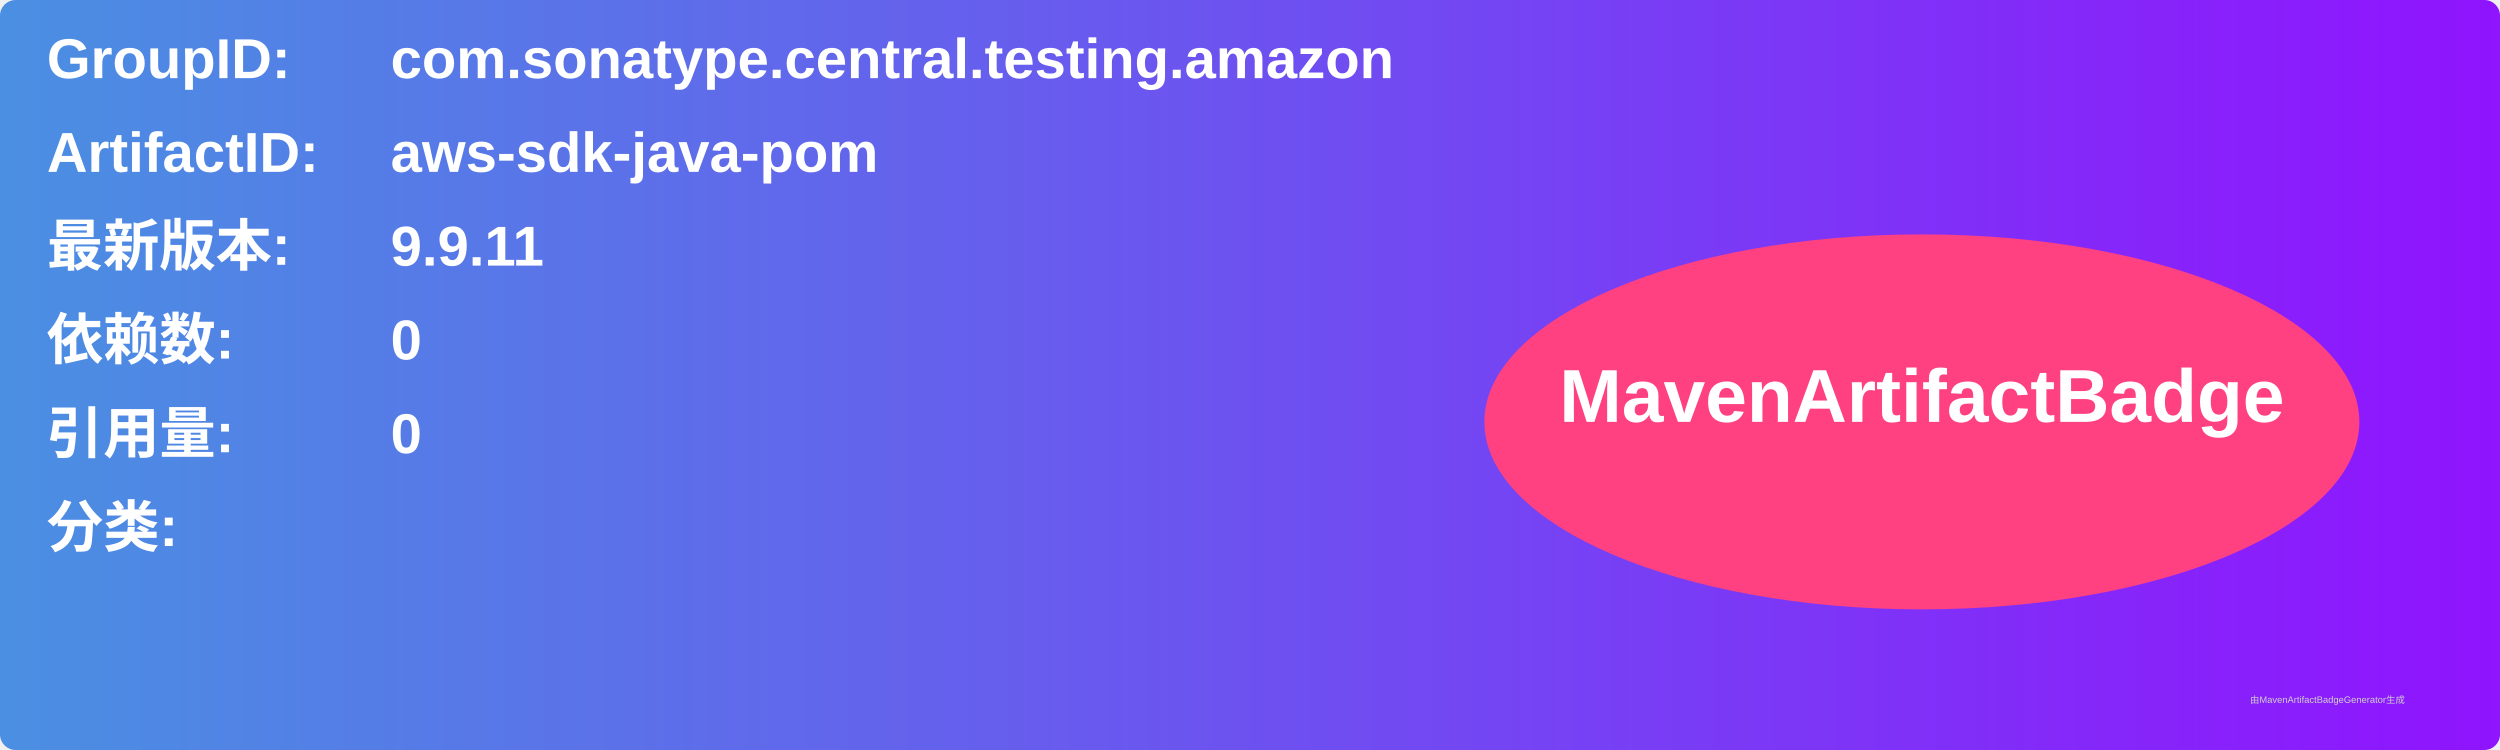
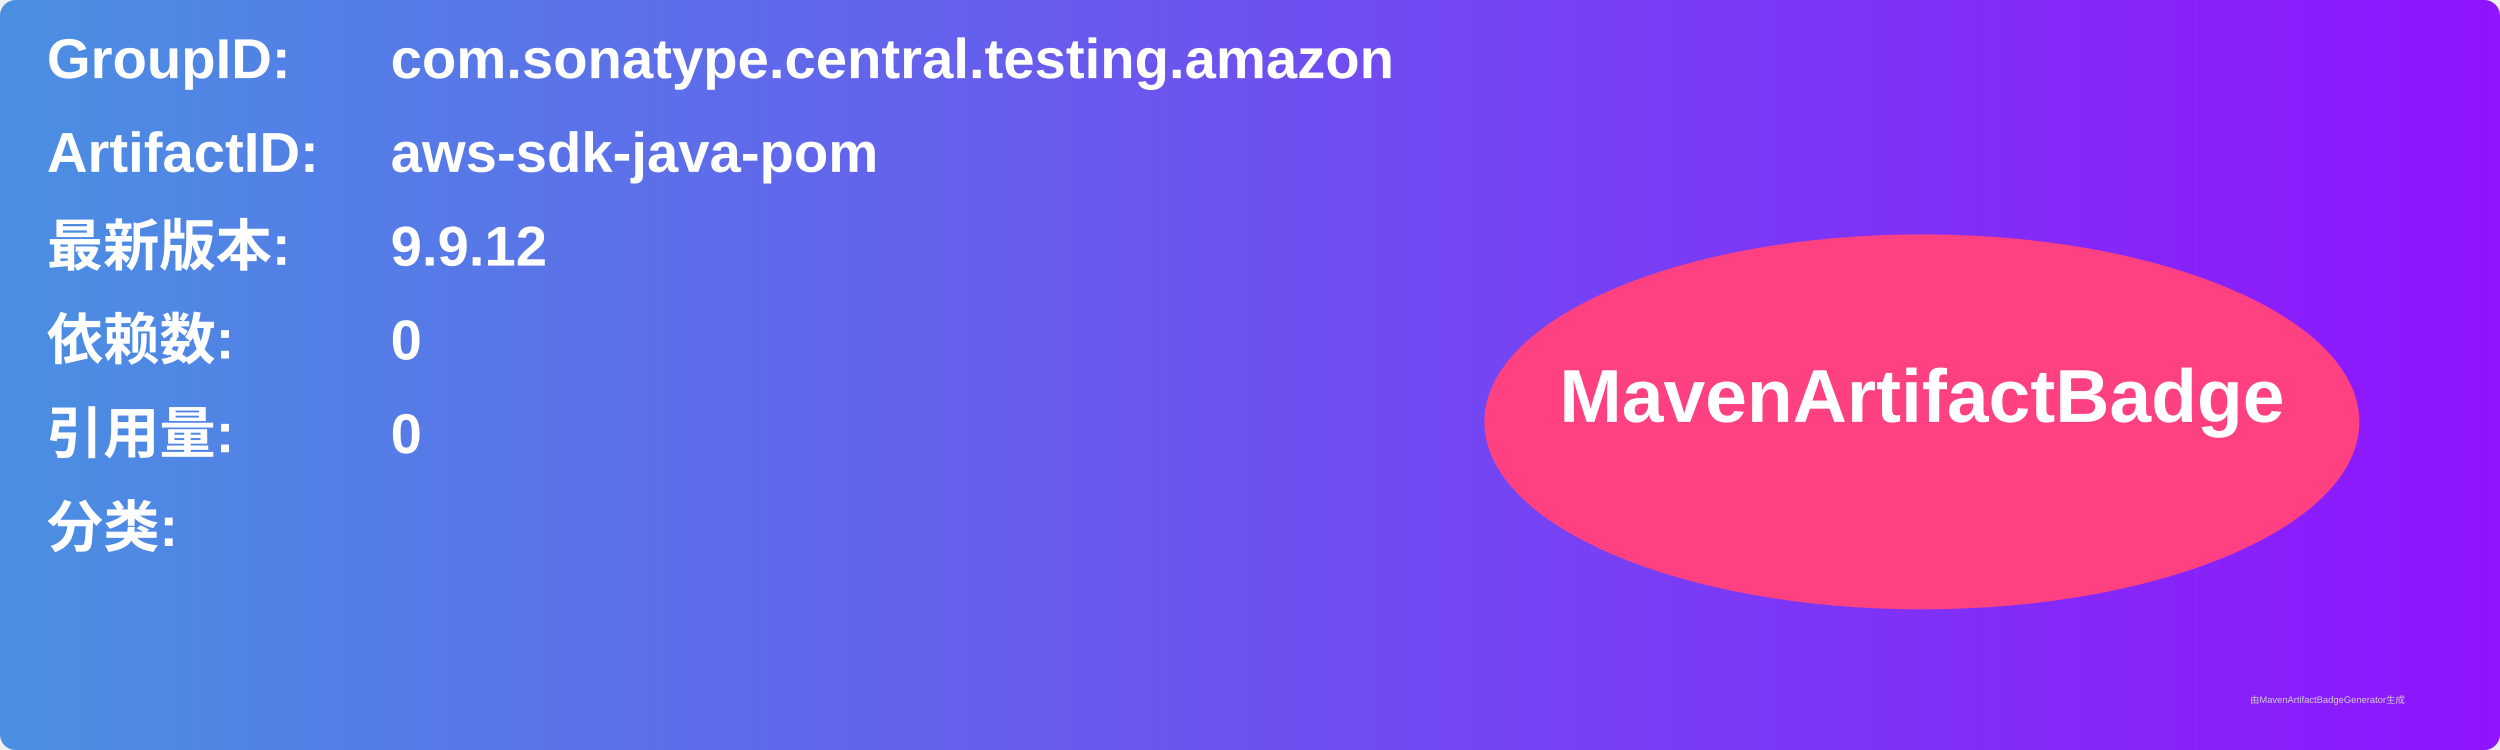
<svg xmlns="http://www.w3.org/2000/svg" width="800" height="240" viewBox="0 0 800 240">
  <linearGradient id="grad" x1="0%" y1="0%" x2="100%" y2="0%">
    <stop offset="0%" stop-color="#4a90e2" />
    <stop offset="100%" stop-color="#9013fe" />
  </linearGradient>
  <rect width="100%" height="100%" rx="5" ry="5" fill="url(#grad)" />
  <g transform="translate(15, 15)">
    <text x="0" y="10" font-family="Arial" font-size="18" fill="white" font-weight="bold" width="260">GroupID:</text>
    <text x="110" y="10" font-family="Arial" font-size="18" fill="white" font-weight="bold" width="460">com.sonatype.central.testing.amazon</text>
    <text x="0" y="40" font-family="Arial" font-size="18" fill="white" font-weight="bold" width="260">ArtifactID:</text>
    <text x="110" y="40" font-family="Arial" font-size="18" fill="white" font-weight="bold" width="460">aws-sdk-java-pom</text>
    <text x="0" y="70" font-family="Arial" font-size="18" fill="white" font-weight="bold">最新版本:</text>
    <text x="110" y="70" font-family="Arial" font-size="18" fill="white" font-weight="bold">
-       <tspan font-weight="bold">9.9.11</tspan>
+       <tspan font-weight="bold">9.9.12</tspan>
    </text>
    <text x="0" y="100" font-family="Arial" font-size="18" fill="white" font-weight="bold">依赖数: </text>
    <text x="110" y="100" font-family="Arial" font-size="18" fill="white">
      <tspan font-weight="bold">0</tspan>
    </text>
    <text x="0" y="130" font-family="Arial" font-size="18" fill="white" font-weight="bold">引用量: </text>
    <text x="110" y="130" font-family="Arial" font-size="18" fill="white">
      <tspan font-weight="bold">0</tspan>
    </text>
    <text x="0" y="160" font-family="Arial" font-size="18" fill="white" font-weight="bold">分类:</text>
    <text x="10" y="190" font-family="Arial" font-size="10" fill="white">
      <tspan font-weight="bold" />
    </text>
    <ellipse cx="600" cy="120" rx="140" ry="60" fill="#ff4081" />
    <text x="600" y="120" text-anchor="middle" font-family="Arial" font-size="24" fill="white" font-weight="bold">MavenArtifactBadge</text>
  </g>
  <text x="720" y="225" font-family="Arial" font-size="3" fill="#d0d0d0">由MavenArtifactBadgeGenerator生成</text>
</svg>
